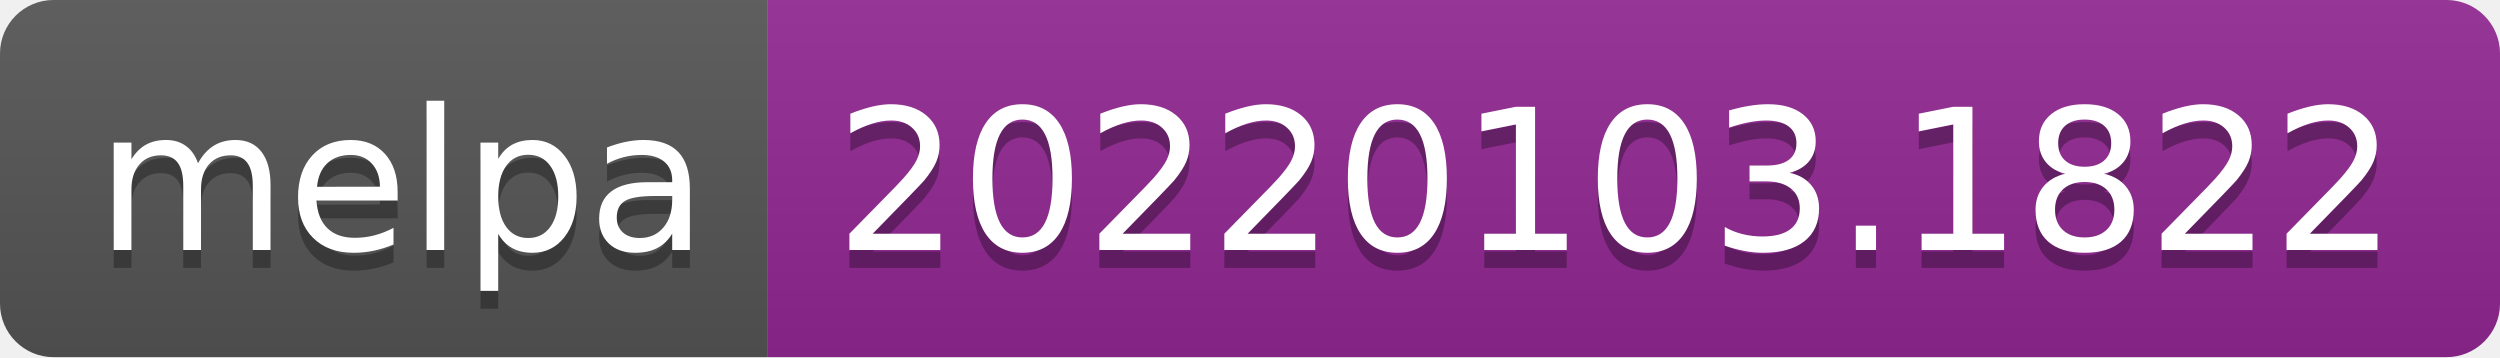
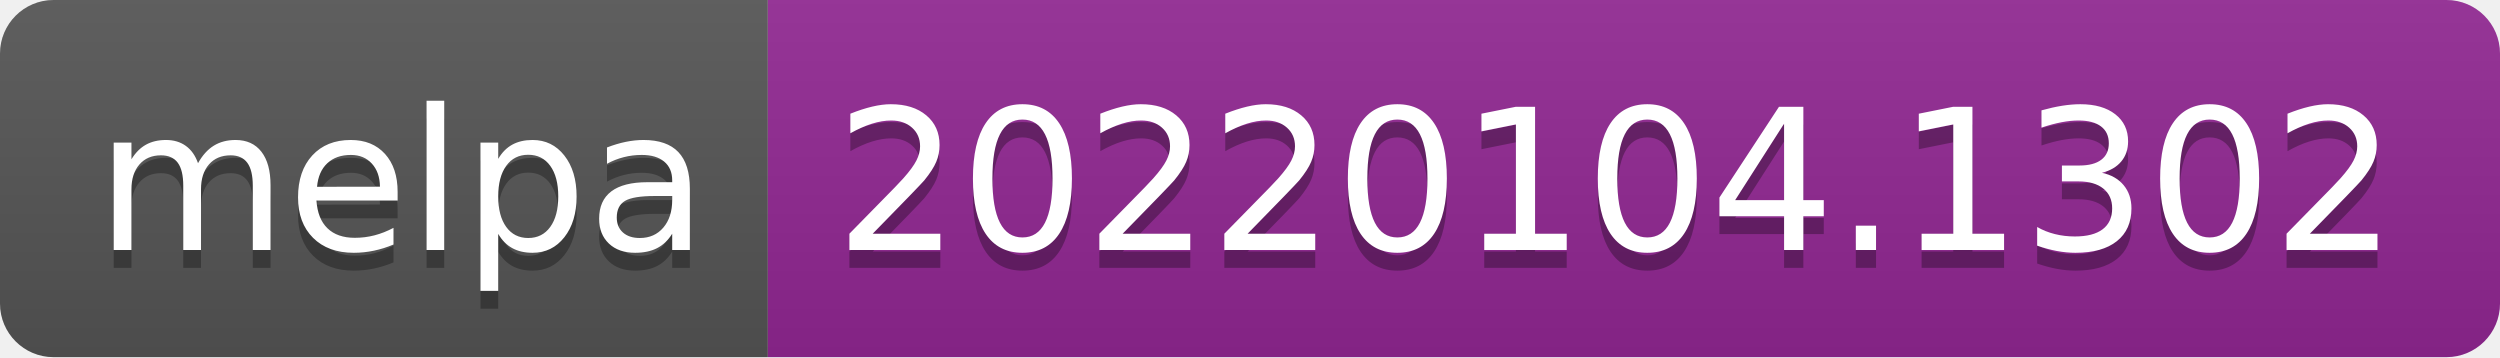
- <svg xmlns="http://www.w3.org/2000/svg" width="140" height="20" role="img" aria-label="melpa: 20220103.1822">
+ <svg xmlns="http://www.w3.org/2000/svg" width="140" height="20" role="img" aria-label="melpa: 20220104.1302">
  <linearGradient id="s" x2="0" y2="100%">
    <stop offset="0" stop-color="#bbb" stop-opacity=".1" />
    <stop offset="1" stop-opacity=".1" />
  </linearGradient>
  <clipPath id="r">
    <rect width="140" height="20" rx="3" fill="#fff" />
  </clipPath>
  <g clip-path="url(#r)">
    <rect width="43" height="20" fill="#555" />
    <rect x="43" width="97" height="20" fill="#922793" />
    <rect width="140" height="20" fill="url(#s)" />
  </g>
  <g fill="#fff" text-anchor="middle" font-family="Verdana,Geneva,DejaVu Sans,sans-serif" text-rendering="geometricPrecision" font-size="110">
    <text aria-hidden="true" x="225" y="150" fill="#010101" fill-opacity=".3" transform="scale(.1)" textLength="330">melpa</text>
    <text x="225" y="140" transform="scale(.1)" fill="#fff" textLength="330">melpa</text>
-     <text aria-hidden="true" x="905" y="150" fill="#010101" fill-opacity=".3" transform="scale(.1)" textLength="870">20220103.1822</text>
-     <text x="905" y="140" transform="scale(.1)" fill="#fff" textLength="870">20220103.1822</text>
+     <text aria-hidden="true" x="905" y="150" fill="#010101" fill-opacity=".3" transform="scale(.1)" textLength="870">20220104.1302</text>
+     <text x="905" y="140" transform="scale(.1)" fill="#fff" textLength="870">20220104.1302</text>
  </g>
</svg>
